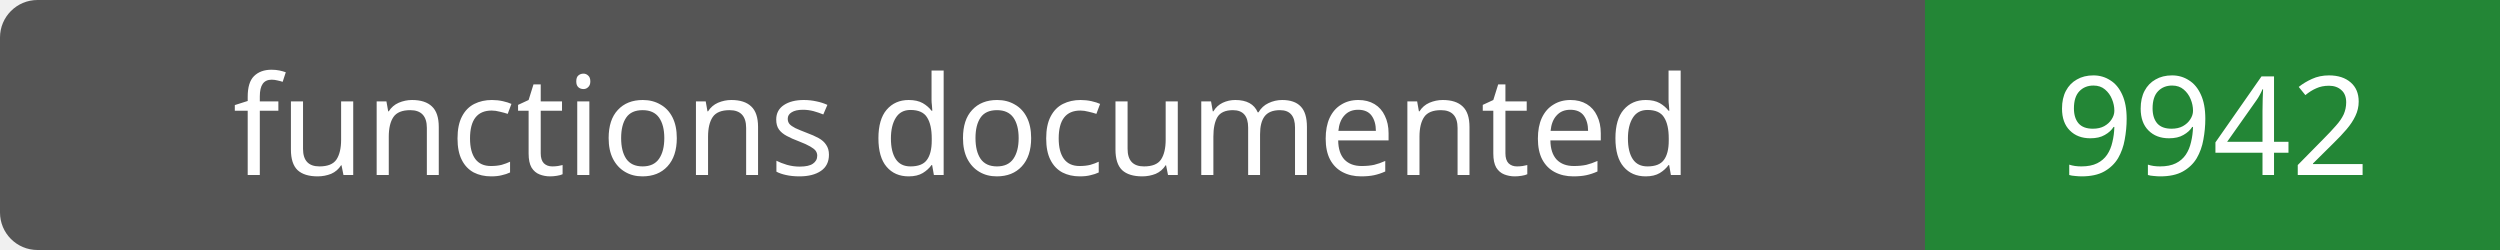
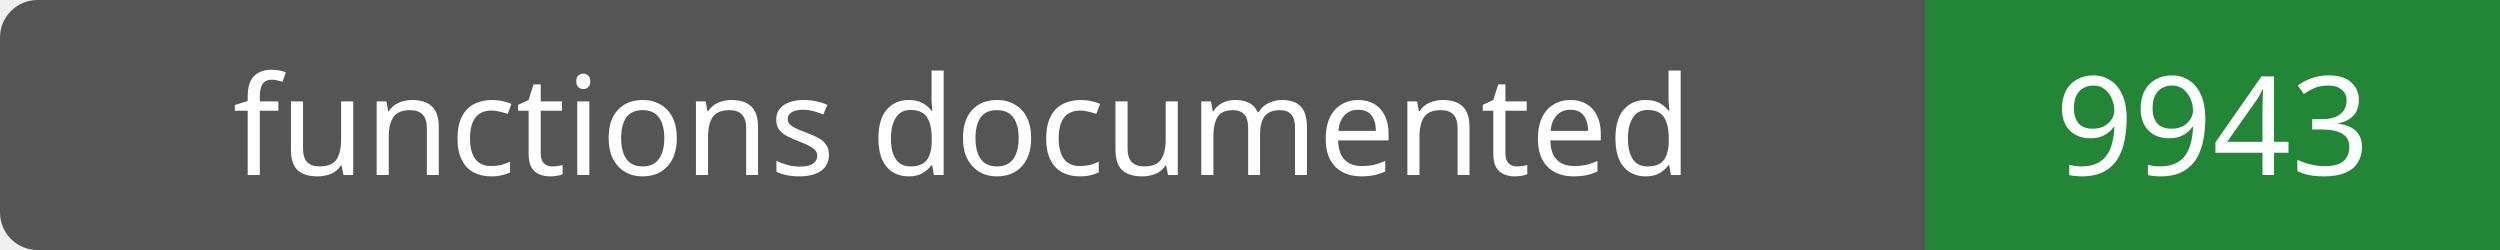
- <svg xmlns="http://www.w3.org/2000/svg" width="200" height="20" role="img" aria-label="functions documented: 9942">
+ <svg xmlns="http://www.w3.org/2000/svg" width="200" height="20" role="img" aria-label="functions documented: 9943">
  <rect width="200" height="20" rx="3" fill="#555" />
  <path fill="#238636" d="M154 0h46v20H154z" />
  <g fill="#fff" text-anchor="middle" font-family="Verdana,sans-serif" font-size="11">
    <text x="77.0" y="14">functions documented</text>
-     <text x="177.0" y="14">9942</text>
+     <text x="177.0" y="14">9943</text>
  </g>
</svg>
